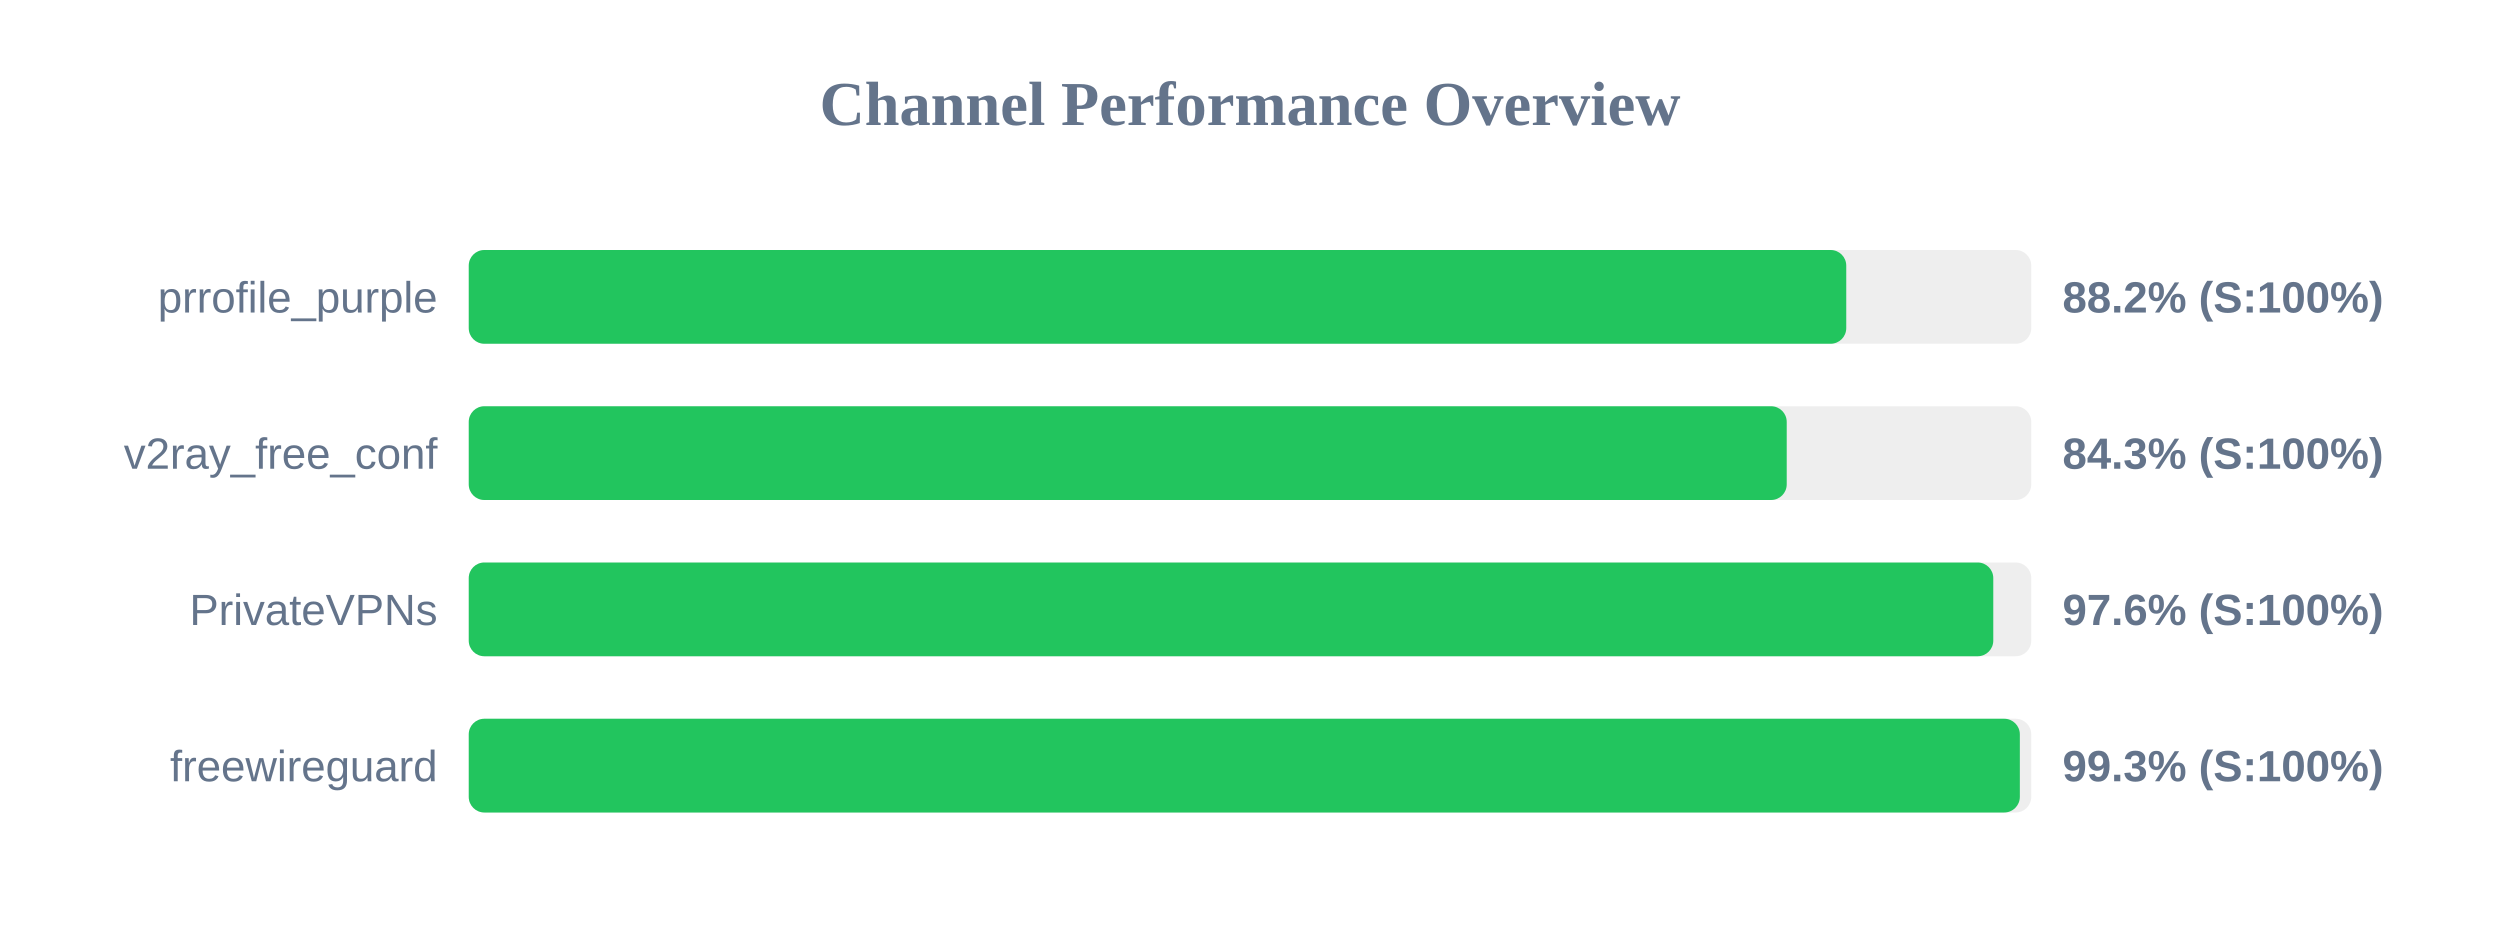
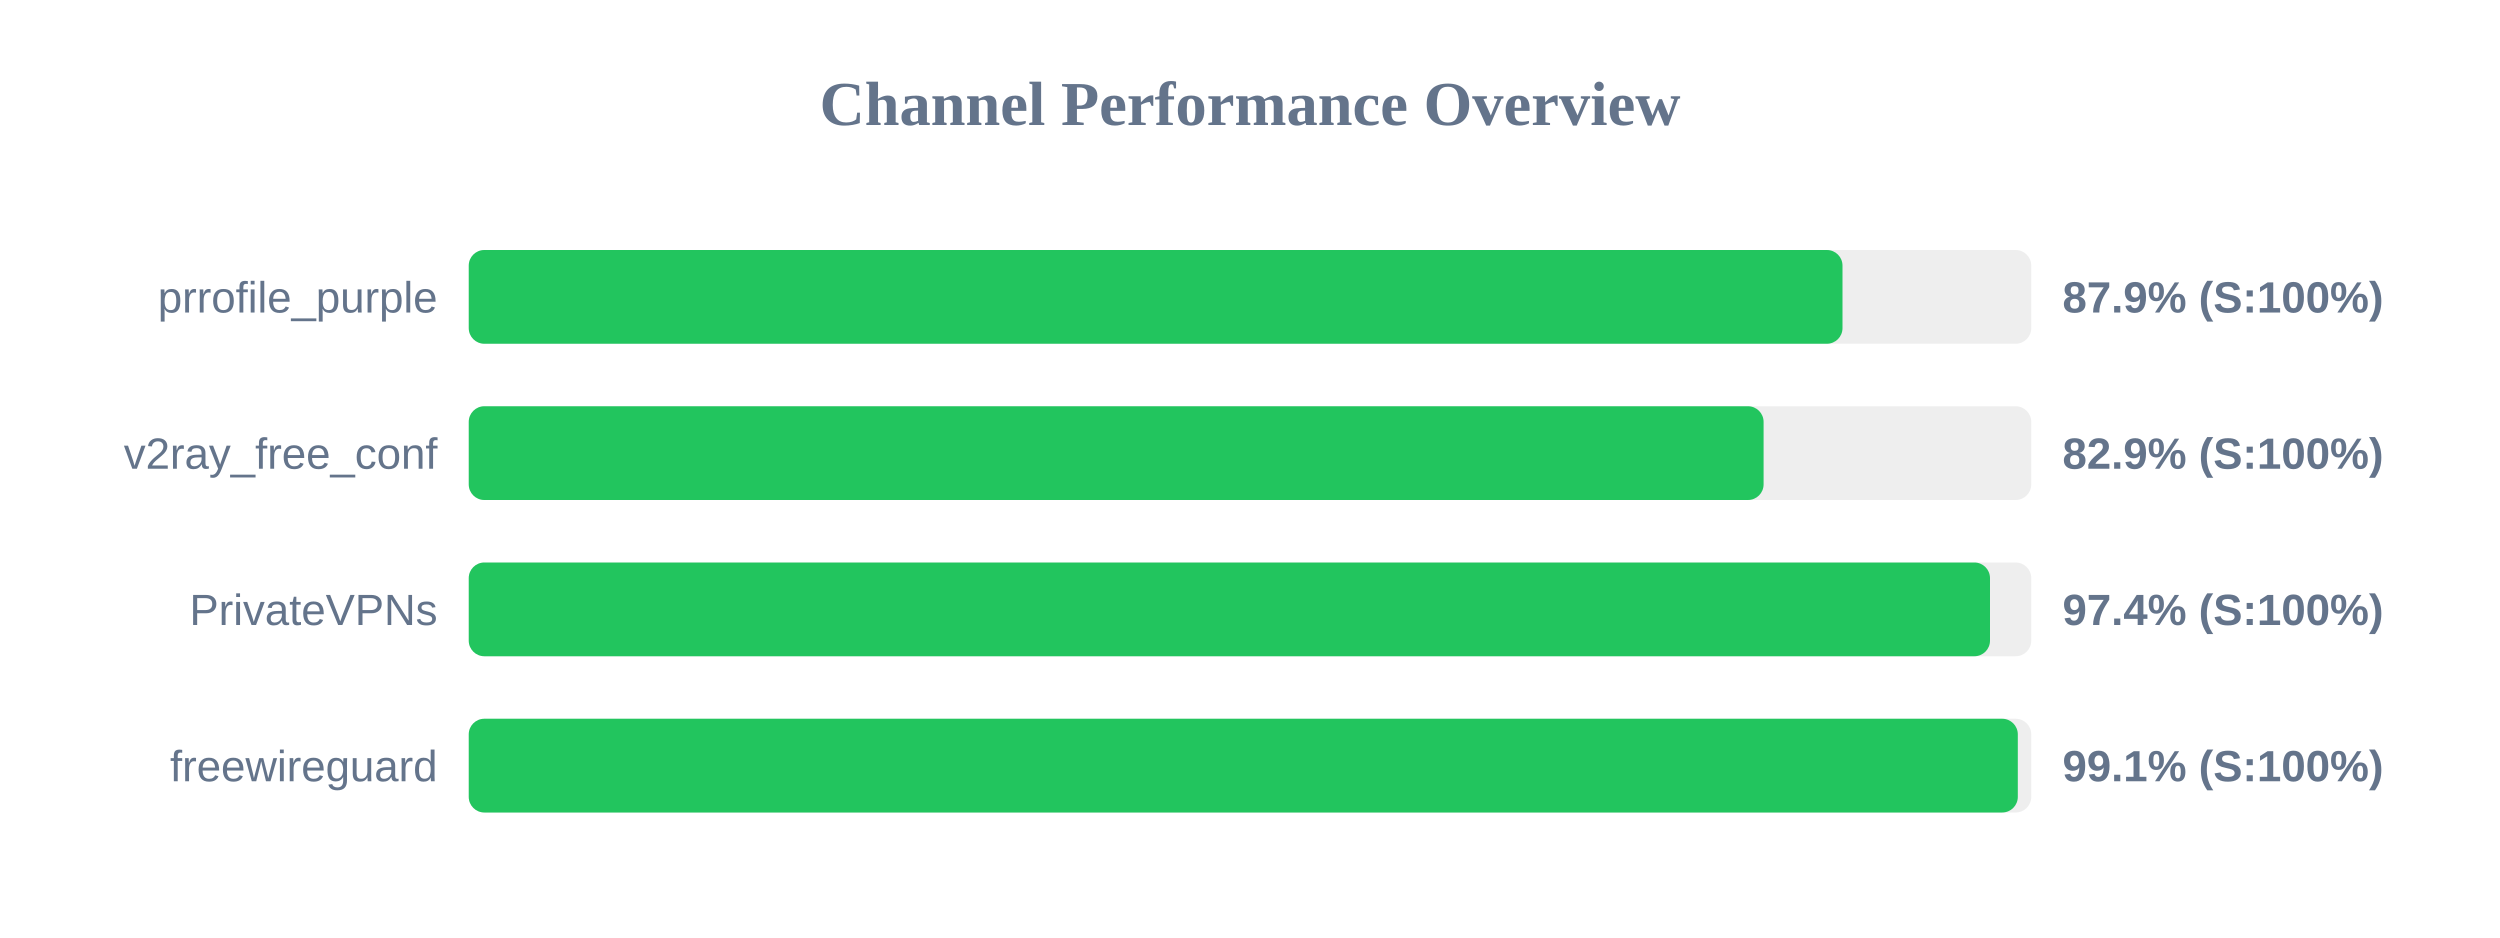
<svg xmlns="http://www.w3.org/2000/svg" width="800" height="300" version="1.1">
  <style>
        .row { font: 14px Arial; fill: #64748b; }
        .score { font: bold 14px Arial; fill: #64748b; }
    </style>
  <text x="400" y="40" text-anchor="middle" font-size="20px" font-weight="bold" fill="#64748b">Channel Performance Overview</text>
  <rect x="150" y="80" width="500" height="30" fill="#eee" rx="5" />
-   <rect x="150" y="80" width="440.8" height="30" fill="#22c55e" rx="5" />
+   <rect x="150" y="80" width="439.6" height="30" fill="#22c55e" rx="5" />
  <text x="140" y="100" text-anchor="end" class="row">prrofile_purple</text>
-   <text x="660" y="100" text-anchor="start" class="score">88.2% (S:100%)</text>
+   <text x="660" y="100" text-anchor="start" class="score">87.9% (S:100%)</text>
  <rect x="150" y="130" width="500" height="30" fill="#eee" rx="5" />
-   <rect x="150" y="130" width="421.75" height="30" fill="#22c55e" rx="5" />
+   <rect x="150" y="130" width="414.35" height="30" fill="#22c55e" rx="5" />
  <text x="140" y="150" text-anchor="end" class="row">v2ray_free_conf</text>
-   <text x="660" y="150" text-anchor="start" class="score">84.3% (S:100%)</text>
+   <text x="660" y="150" text-anchor="start" class="score">82.9% (S:100%)</text>
  <rect x="150" y="180" width="500" height="30" fill="#eee" rx="5" />
-   <rect x="150" y="180" width="487.85" height="30" fill="#22c55e" rx="5" />
+   <rect x="150" y="180" width="486.8" height="30" fill="#22c55e" rx="5" />
  <text x="140" y="200" text-anchor="end" class="row">PrivateVPNs</text>
-   <text x="660" y="200" text-anchor="start" class="score">97.6% (S:100%)</text>
+   <text x="660" y="200" text-anchor="start" class="score">97.4% (S:100%)</text>
  <rect x="150" y="230" width="500" height="30" fill="#eee" rx="5" />
-   <rect x="150" y="230" width="496.35" height="30" fill="#22c55e" rx="5" />
+   <rect x="150" y="230" width="495.7" height="30" fill="#22c55e" rx="5" />
  <text x="140" y="250" text-anchor="end" class="row">freewireguard</text>
-   <text x="660" y="250" text-anchor="start" class="score">99.3% (S:100%)</text>
+   <text x="660" y="250" text-anchor="start" class="score">99.1% (S:100%)</text>
</svg>
